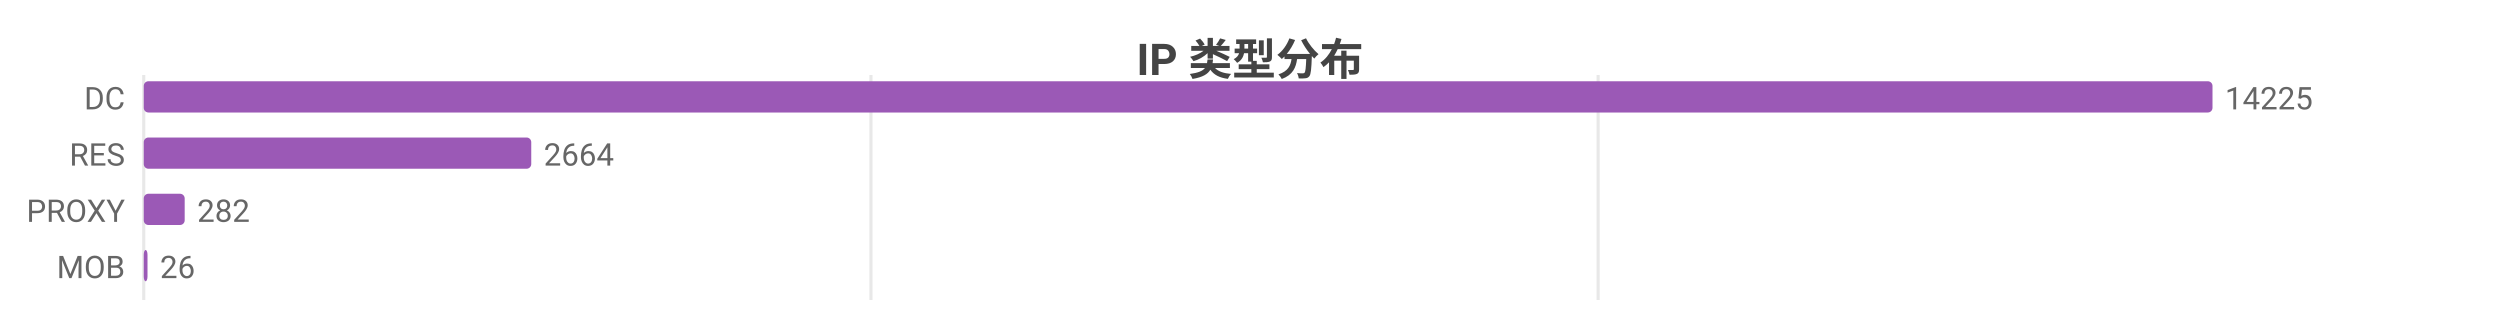
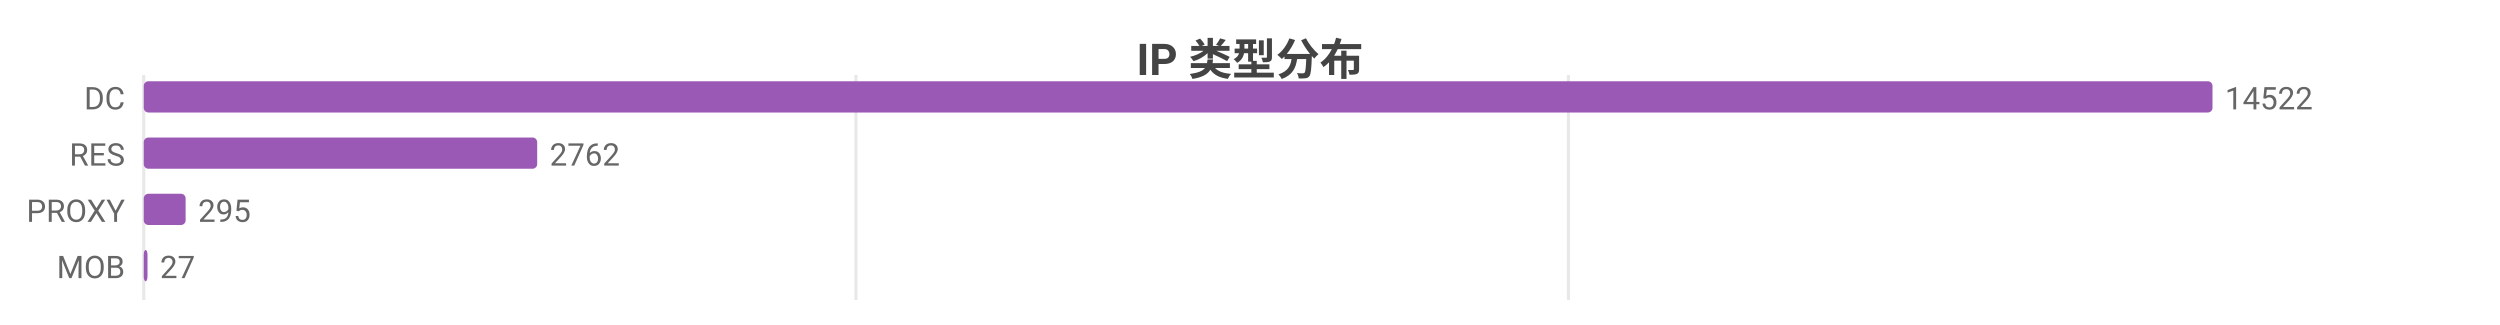
<svg xmlns="http://www.w3.org/2000/svg" width="800" height="104" viewBox="0 0 800 104">
  <rect width="800" height="104" fill="#ffffff" />
  <style>text{font-family:system-ui,-apple-system,'Segoe UI',Roboto,'PingFang SC','Microsoft YaHei','Noto Sans CJK SC',sans-serif}.g{stroke:#e8e8e8;stroke-width:1}.a{stroke:#999;stroke-width:1}.t{font-size:10px;fill:#666}.m{font-size:10px;text-anchor:middle;fill:#666}.e{font-size:10px;text-anchor:end;fill:#666}.l{font-size:11px;fill:#333}.tt{font-size:14px;font-weight:600;text-anchor:middle;fill:#444}.em{font-size:13px;text-anchor:middle;fill:#999}</style>
  <text class="tt" x="400.0" y="24">IP 类型分布</text>
  <line class="g" x1="46" y1="24" x2="46" y2="96" />
-   <line class="g" x1="278.7" y1="24" x2="278.7" y2="96" />
-   <line class="g" x1="511.4" y1="24" x2="511.4" y2="96" />
+   <line class="g" x1="273.9" y1="24" x2="273.9" y2="96" />
+   <line class="g" x1="501.9" y1="24" x2="501.9" y2="96" />
  <text class="e" x="40" y="35">DC</text>
  <rect x="46" y="26" width="662" height="10" fill="#9b59b6" rx="1.5" />
-   <text class="t" x="712" y="35">14225</text>
+   <text class="t" x="712" y="35">14522</text>
  <text class="e" x="40" y="53">RES</text>
-   <rect x="46" y="44" width="124.0" height="10" fill="#9b59b6" rx="1.5" />
-   <text class="t" x="174.0" y="53">2664</text>
+   <rect x="46" y="44" width="125.9" height="10" fill="#9b59b6" rx="1.5" />
+   <text class="t" x="175.9" y="53">2762</text>
  <text class="e" x="40" y="71">PROXY</text>
-   <rect x="46" y="62" width="13.1" height="10" fill="#9b59b6" rx="1.5" />
-   <text class="t" x="63.1" y="71">282</text>
+   <rect x="46" y="62" width="13.4" height="10" fill="#9b59b6" rx="1.5" />
+   <text class="t" x="63.4" y="71">295</text>
  <text class="e" x="40" y="89">MOB</text>
  <rect x="46" y="80" width="1.2" height="10" fill="#9b59b6" rx="1.5" />
-   <text class="t" x="51.2" y="89">26</text>
+   <text class="t" x="51.2" y="89">27</text>
</svg>
